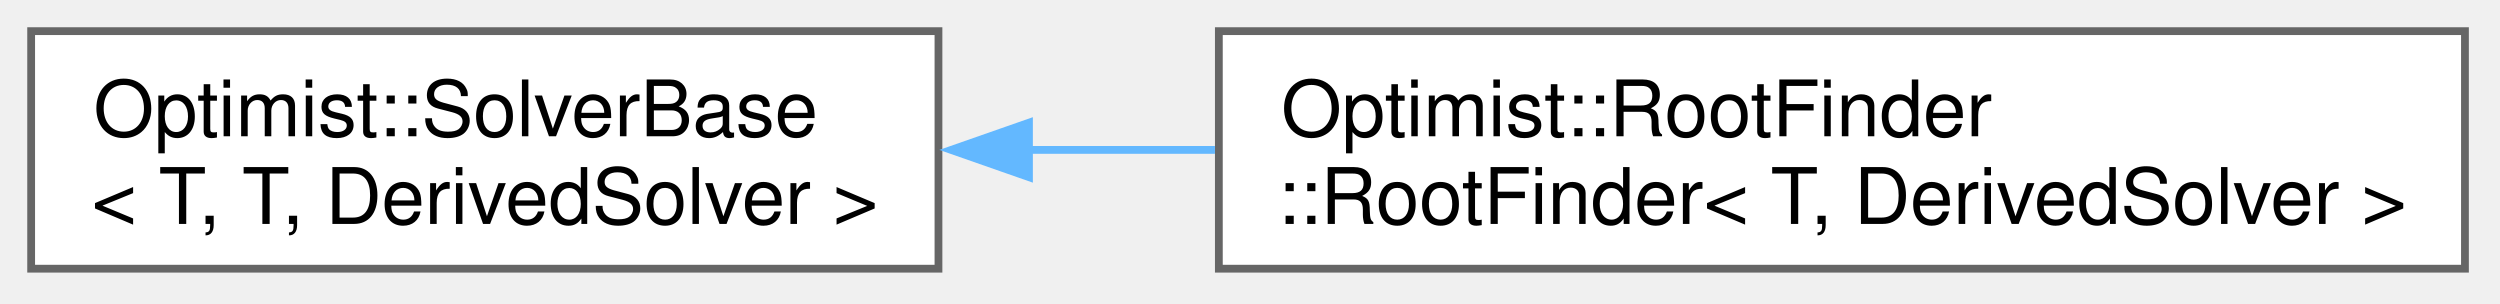
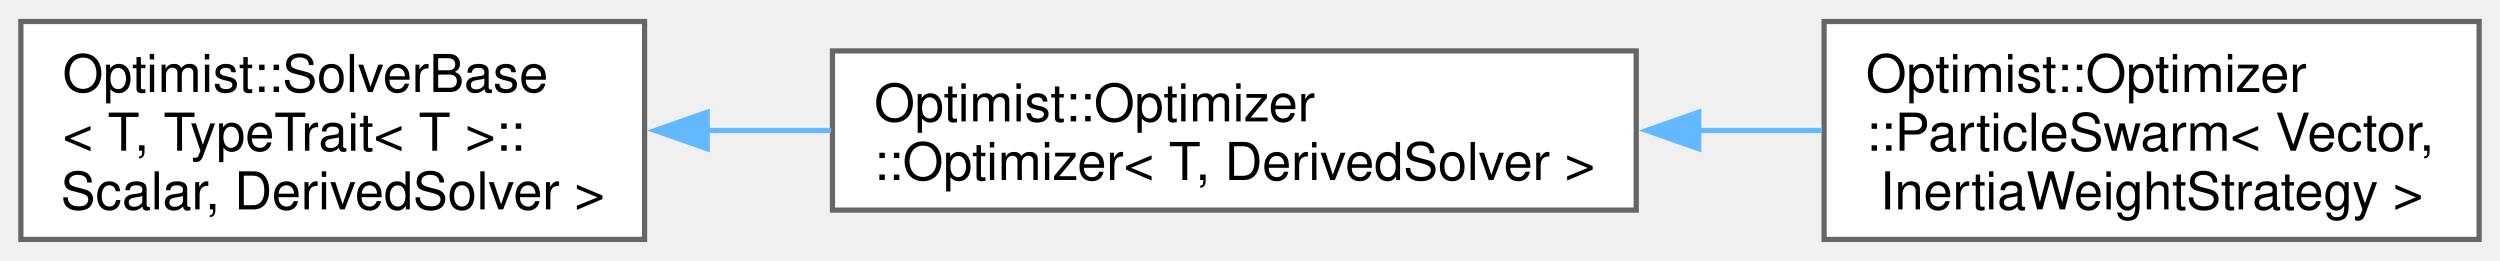
- <svg xmlns="http://www.w3.org/2000/svg" xmlns:xlink="http://www.w3.org/1999/xlink" width="321pt" height="39pt" viewBox="0.00 0.00 321.00 39.00">
-   <g id="graph0" class="graph" transform="scale(1 1) rotate(0) translate(4 34.5)">
+ <svg xmlns="http://www.w3.org/2000/svg" xmlns:xlink="http://www.w3.org/1999/xlink" width="479pt" height="50pt" viewBox="0.00 0.00 479.00 49.75">
+   <g id="graph0" class="graph" transform="scale(1 1) rotate(0) translate(4 45.75)">
    <g id="Node000000" class="node">
      <g id="a_Node000000">
        <a xlink:href="class_optimist_1_1_solver_base.html" target="_top" xlink:title=" ">
-           <polygon fill="white" stroke="#666666" points="116.5,-30.5 0,-30.5 0,0 116.5,0 116.5,-30.5" />
-           <text xml:space="preserve" text-anchor="start" x="8" y="-17" font-family="Helvetica,sans-Serif" font-size="10.00">Optimist::SolverBase</text>
-           <text xml:space="preserve" text-anchor="middle" x="58.25" y="-5.75" font-family="Helvetica,sans-Serif" font-size="10.00">&lt; T, T, DerivedSolver &gt;</text>
+           <polygon fill="white" stroke="#666666" points="119.5,-41.75 0,-41.75 0,0 119.5,0 119.5,-41.75" />
+           <text text-anchor="start" x="8" y="-28.25" font-family="Helvetica,sans-Serif" font-size="10.00">Optimist::SolverBase</text>
+           <text text-anchor="start" x="8" y="-17" font-family="Helvetica,sans-Serif" font-size="10.00">&lt; T, TypeTrait&lt; T &gt;::</text>
+           <text text-anchor="middle" x="59.75" y="-5.75" font-family="Helvetica,sans-Serif" font-size="10.00">Scalar, DerivedSolver &gt;</text>
        </a>
      </g>
    </g>
    <g id="Node000001" class="node">
      <g id="a_Node000001">
-         <a xlink:href="class_optimist_1_1_root_finder_1_1_root_finder.html" target="_top" xlink:title="Class container for the multi-dimensional root finder.">
-           <polygon fill="white" stroke="#666666" points="312.5,-30.5 152.5,-30.5 152.5,0 312.5,0 312.5,-30.5" />
-           <text xml:space="preserve" text-anchor="start" x="160.5" y="-17" font-family="Helvetica,sans-Serif" font-size="10.00">Optimist::RootFinder</text>
-           <text xml:space="preserve" text-anchor="middle" x="232.5" y="-5.75" font-family="Helvetica,sans-Serif" font-size="10.00">::RootFinder&lt; T, DerivedSolver &gt;</text>
+         <a xlink:href="class_optimist_1_1_optimizer_1_1_optimizer.html" target="_top" xlink:title="Class container for the multi-dimensional optimizer.">
+           <polygon fill="white" stroke="#666666" points="309.5,-36.12 155.5,-36.12 155.5,-5.62 309.5,-5.62 309.5,-36.12" />
+           <text text-anchor="start" x="163.5" y="-22.62" font-family="Helvetica,sans-Serif" font-size="10.00">Optimist::Optimizer</text>
+           <text text-anchor="middle" x="232.5" y="-11.38" font-family="Helvetica,sans-Serif" font-size="10.00">::Optimizer&lt; T, DerivedSolver &gt;</text>
        </a>
      </g>
    </g>
-     <g id="edge50_Node000000_Node000001" class="edge">
-       <g id="a_edge50_Node000000_Node000001">
+     <g id="edge90_Node000000_Node000001" class="edge">
+       <g id="a_edge90_Node000000_Node000001">
        <a xlink:title=" ">
-           <path fill="none" stroke="#63b8ff" d="M127.99,-15.25C135.89,-15.25 143.98,-15.25 152,-15.25" />
-           <polygon fill="#63b8ff" stroke="#63b8ff" points="128.12,-11.75 118.12,-15.25 128.12,-18.75 128.12,-11.75" />
+           <path fill="none" stroke="#63b8ff" d="M131.37,-20.88C139.24,-20.88 147.28,-20.88 155.22,-20.88" />
+           <polygon fill="#63b8ff" stroke="#63b8ff" points="131.5,-17.38 121.5,-20.88 131.5,-24.38 131.5,-17.38" />
+         </a>
+       </g>
+     </g>
+     <g id="Node000002" class="node">
+       <g id="a_Node000002">
+         <a xlink:href="class_optimist_1_1_optimizer_1_1_particle_swarm.html" target="_top" xlink:title="Class container for the particle swarm optimizer.">
+           <polygon fill="white" stroke="#666666" points="471,-41.75 345.5,-41.75 345.5,0 471,0 471,-41.75" />
+           <text text-anchor="start" x="353.5" y="-28.25" font-family="Helvetica,sans-Serif" font-size="10.00">Optimist::Optimizer</text>
+           <text text-anchor="start" x="353.5" y="-17" font-family="Helvetica,sans-Serif" font-size="10.00">::ParticleSwarm&lt; Vector,</text>
+           <text text-anchor="middle" x="408.25" y="-5.75" font-family="Helvetica,sans-Serif" font-size="10.00"> InertiaWeightStrategy &gt;</text>
+         </a>
+       </g>
+     </g>
+     <g id="edge91_Node000001_Node000002" class="edge">
+       <g id="a_edge91_Node000001_Node000002">
+         <a xlink:title=" ">
+           <path fill="none" stroke="#63b8ff" d="M321.3,-20.88C329.33,-20.88 337.36,-20.88 345.09,-20.88" />
+           <polygon fill="#63b8ff" stroke="#63b8ff" points="321.48,-17.38 311.48,-20.88 321.48,-24.38 321.48,-17.38" />
        </a>
      </g>
    </g>
  </g>
</svg>
